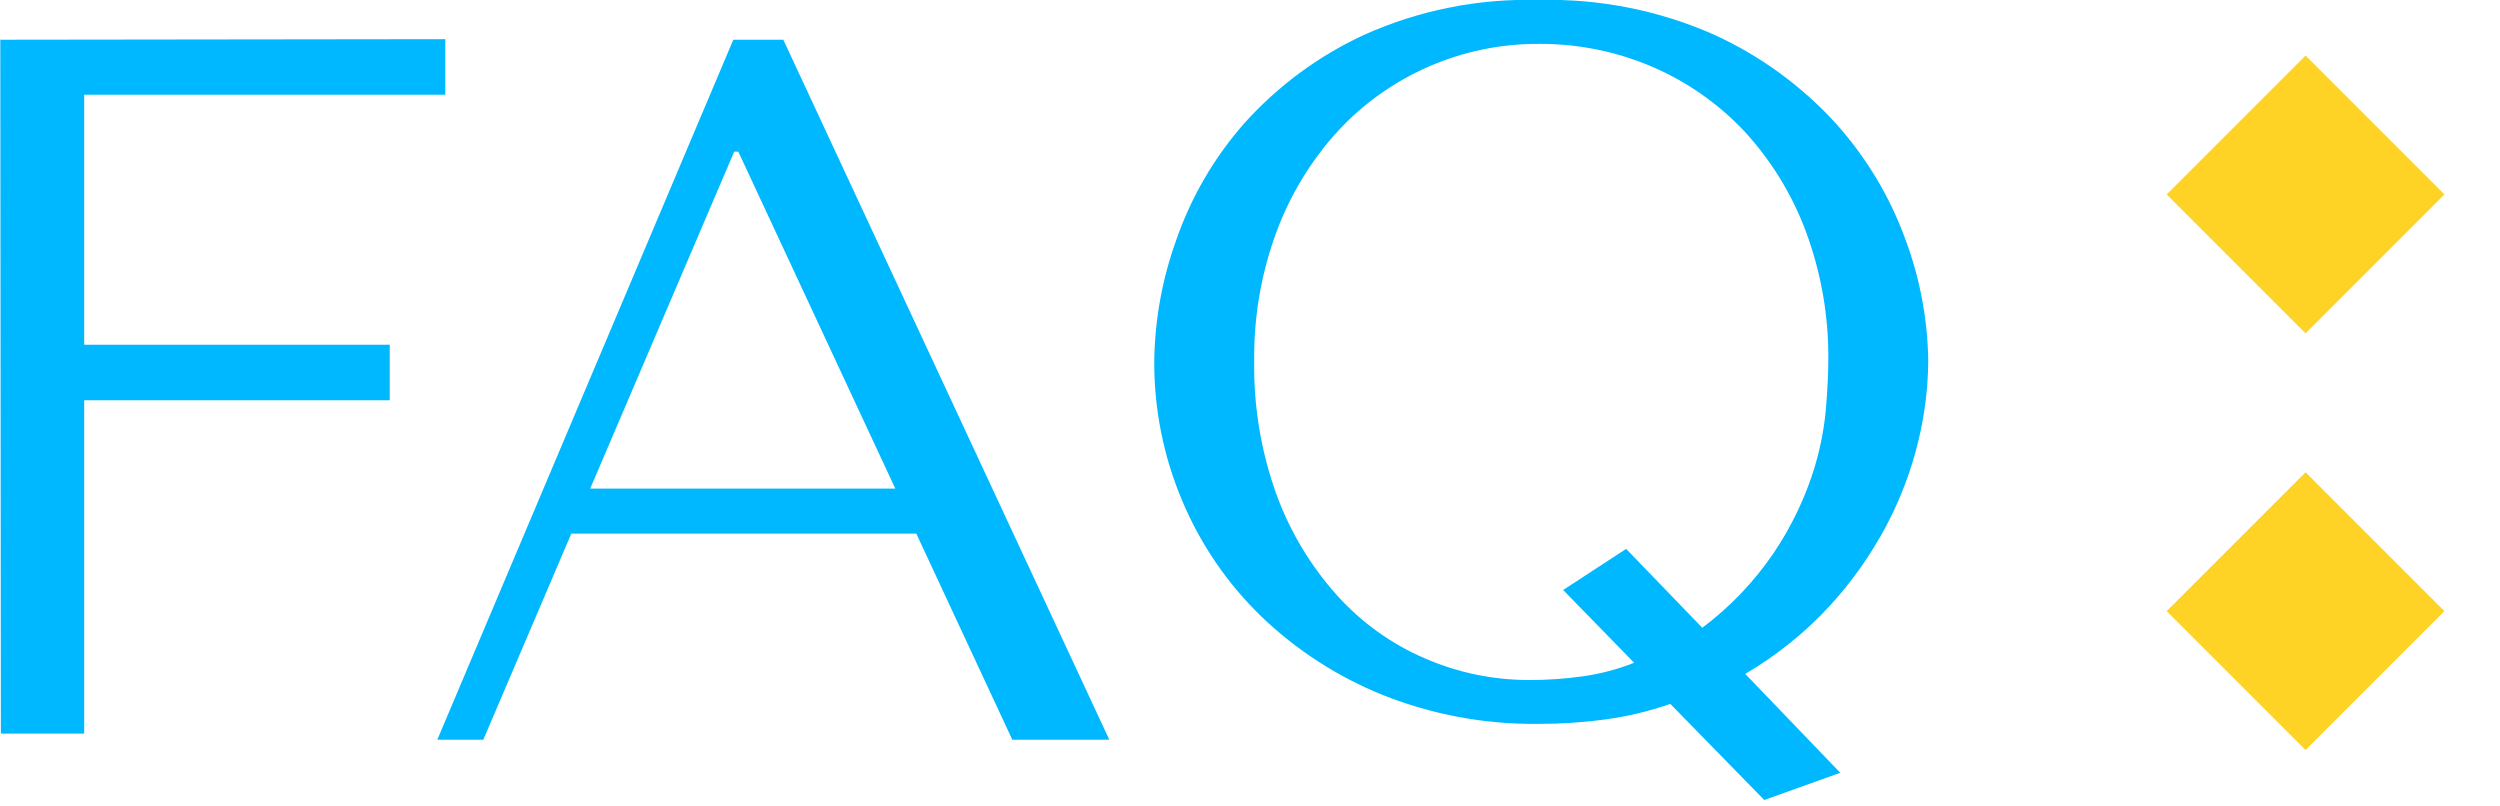
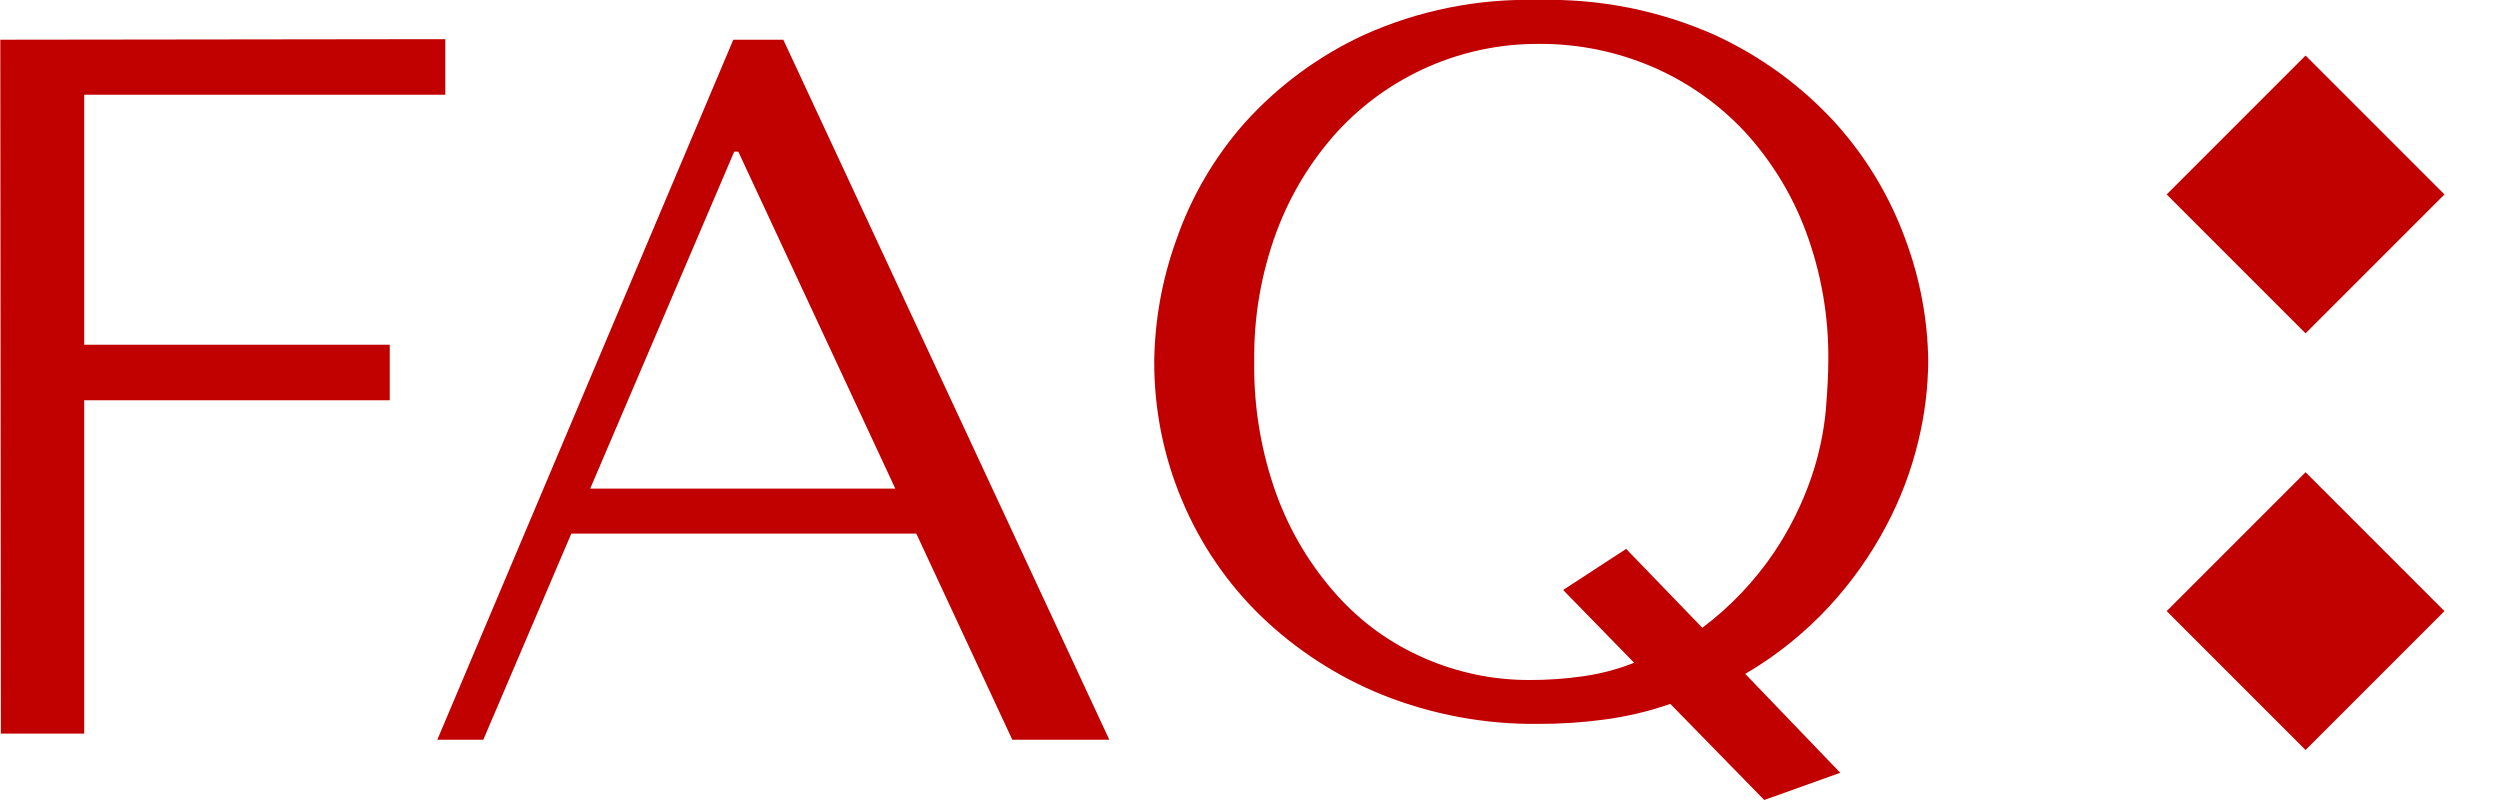
<svg xmlns="http://www.w3.org/2000/svg" id="heading018_faq_v1f1.svg" width="90" height="29" viewBox="0 0 90 29">
  <defs>
    <style>
      .cls-1 {
-         fill: #00b8ff;
+         fill: #c10000;
      }

      .cls-1, .cls-2 {
        fill-rule: evenodd;
      }

      .cls-2 {
-         fill: #fed326;
+         fill: #c10000;
      }
    </style>
  </defs>
  <path class="cls-1" d="M519,3245v2H506v9h11v2H506v12h-3l-0.02-24.98Zm4.536,17.8-3.168,7.42h-1.656l10.656-25.2h1.8l11.736,25.2h-3.492l-3.456-7.42h-12.42Zm6.012-13.75H529.4l-5.184,12.13H535.2Zm33.552,19.88a12,12,0,0,1-2.34.56,17.513,17.513,0,0,1-2.412.16,14.692,14.692,0,0,1-5.6-1.04,13.712,13.712,0,0,1-4.374-2.83,12.549,12.549,0,0,1-2.844-4.16,12.743,12.743,0,0,1-1.008-5.04,13.346,13.346,0,0,1,.792-4.35,12.583,12.583,0,0,1,2.466-4.22,13.3,13.3,0,0,1,4.284-3.16,14.339,14.339,0,0,1,6.282-1.26,14.671,14.671,0,0,1,6.354,1.26,13.525,13.525,0,0,1,4.356,3.18,12.794,12.794,0,0,1,2.52,4.21,13.026,13.026,0,0,1,.81,4.34,12.632,12.632,0,0,1-.36,2.9,12.957,12.957,0,0,1-1.152,3.04,13.768,13.768,0,0,1-2.052,2.9,13.2,13.2,0,0,1-3.024,2.43l3.42,3.56-2.736.98Zm1.152-2.74a11.319,11.319,0,0,0,2.574-2.7,11.628,11.628,0,0,0,1.35-2.71,10.569,10.569,0,0,0,.522-2.42c0.06-.73.09-1.32,0.09-1.78a12.9,12.9,0,0,0-.809-4.66,10.975,10.975,0,0,0-2.21-3.6,9.933,9.933,0,0,0-3.306-2.32,10.2,10.2,0,0,0-4.1-.83,9.8,9.8,0,0,0-7.241,3.15,11.143,11.143,0,0,0-2.193,3.6,12.922,12.922,0,0,0-.808,4.66,13.537,13.537,0,0,0,.808,4.83,11.144,11.144,0,0,0,2.172,3.61,9.03,9.03,0,0,0,3.16,2.27,9.36,9.36,0,0,0,3.77.78,13.281,13.281,0,0,0,1.9-.13,8.065,8.065,0,0,0,1.867-.49l-2.556-2.62,2.268-1.48Z" transform="translate(-502.969 -3243.59)" />
  <path class="cls-2" d="M585,3261l5,5-5,5-5-5Z" transform="translate(-502 -3244)" />
  <path class="cls-2" d="M585,3244l5,5-5,5-5-5Z" transform="translate(-502 -3242)" />
</svg>
